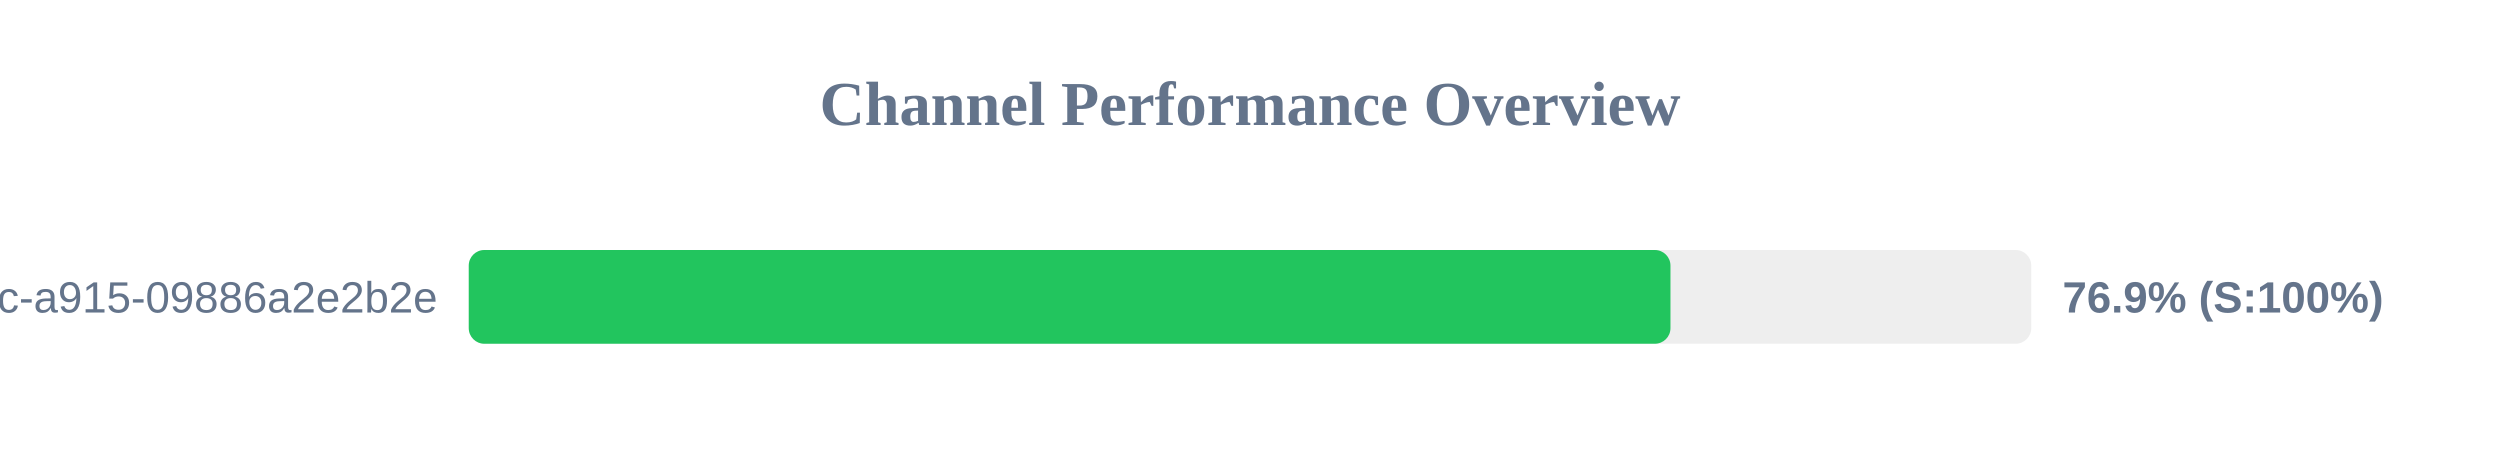
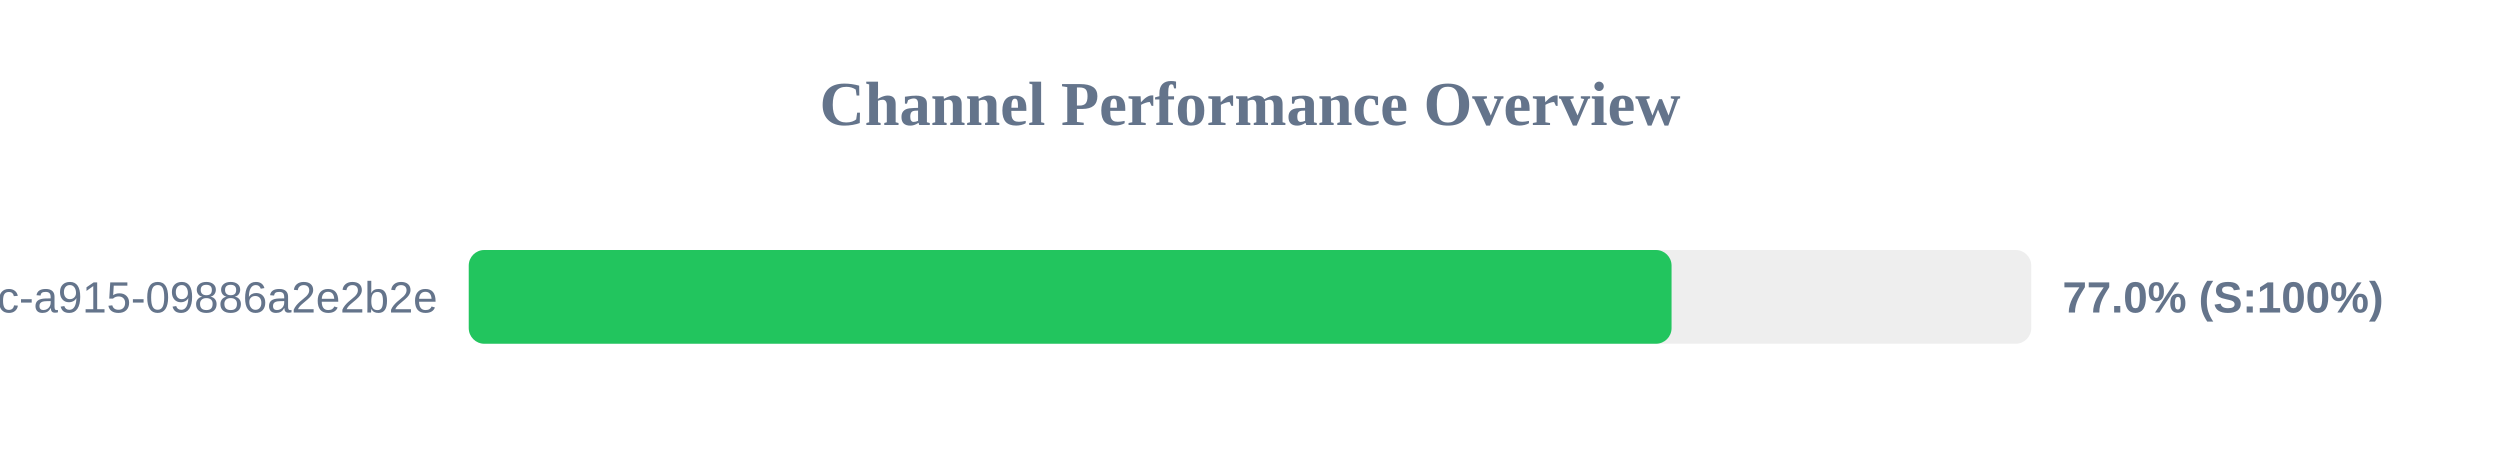
<svg xmlns="http://www.w3.org/2000/svg" width="800" height="150" version="1.1">
  <style>
        .row { font: 14px Arial; fill: #64748b; }
        .score { font: bold 14px Arial; fill: #64748b; }
    </style>
  <text x="400" y="40" text-anchor="middle" font-size="20px" font-weight="bold" fill="#64748b">Channel Performance Overview</text>
  <rect x="150" y="80" width="500" height="30" fill="#eee" rx="5" />
-   <rect x="150" y="80" width="384.55" height="30" fill="#22c55e" rx="5" />
+   <rect x="150" y="80" width="384.9" height="30" fill="#22c55e" rx="5" />
  <text x="140" y="100" text-anchor="end" class="row">?uuid=52816135-d3bc-46bc-a915-09886a2e2b2e</text>
-   <text x="660" y="100" text-anchor="start" class="score">76.9% (S:100%)</text>
+   <text x="660" y="100" text-anchor="start" class="score">77.0% (S:100%)</text>
</svg>
